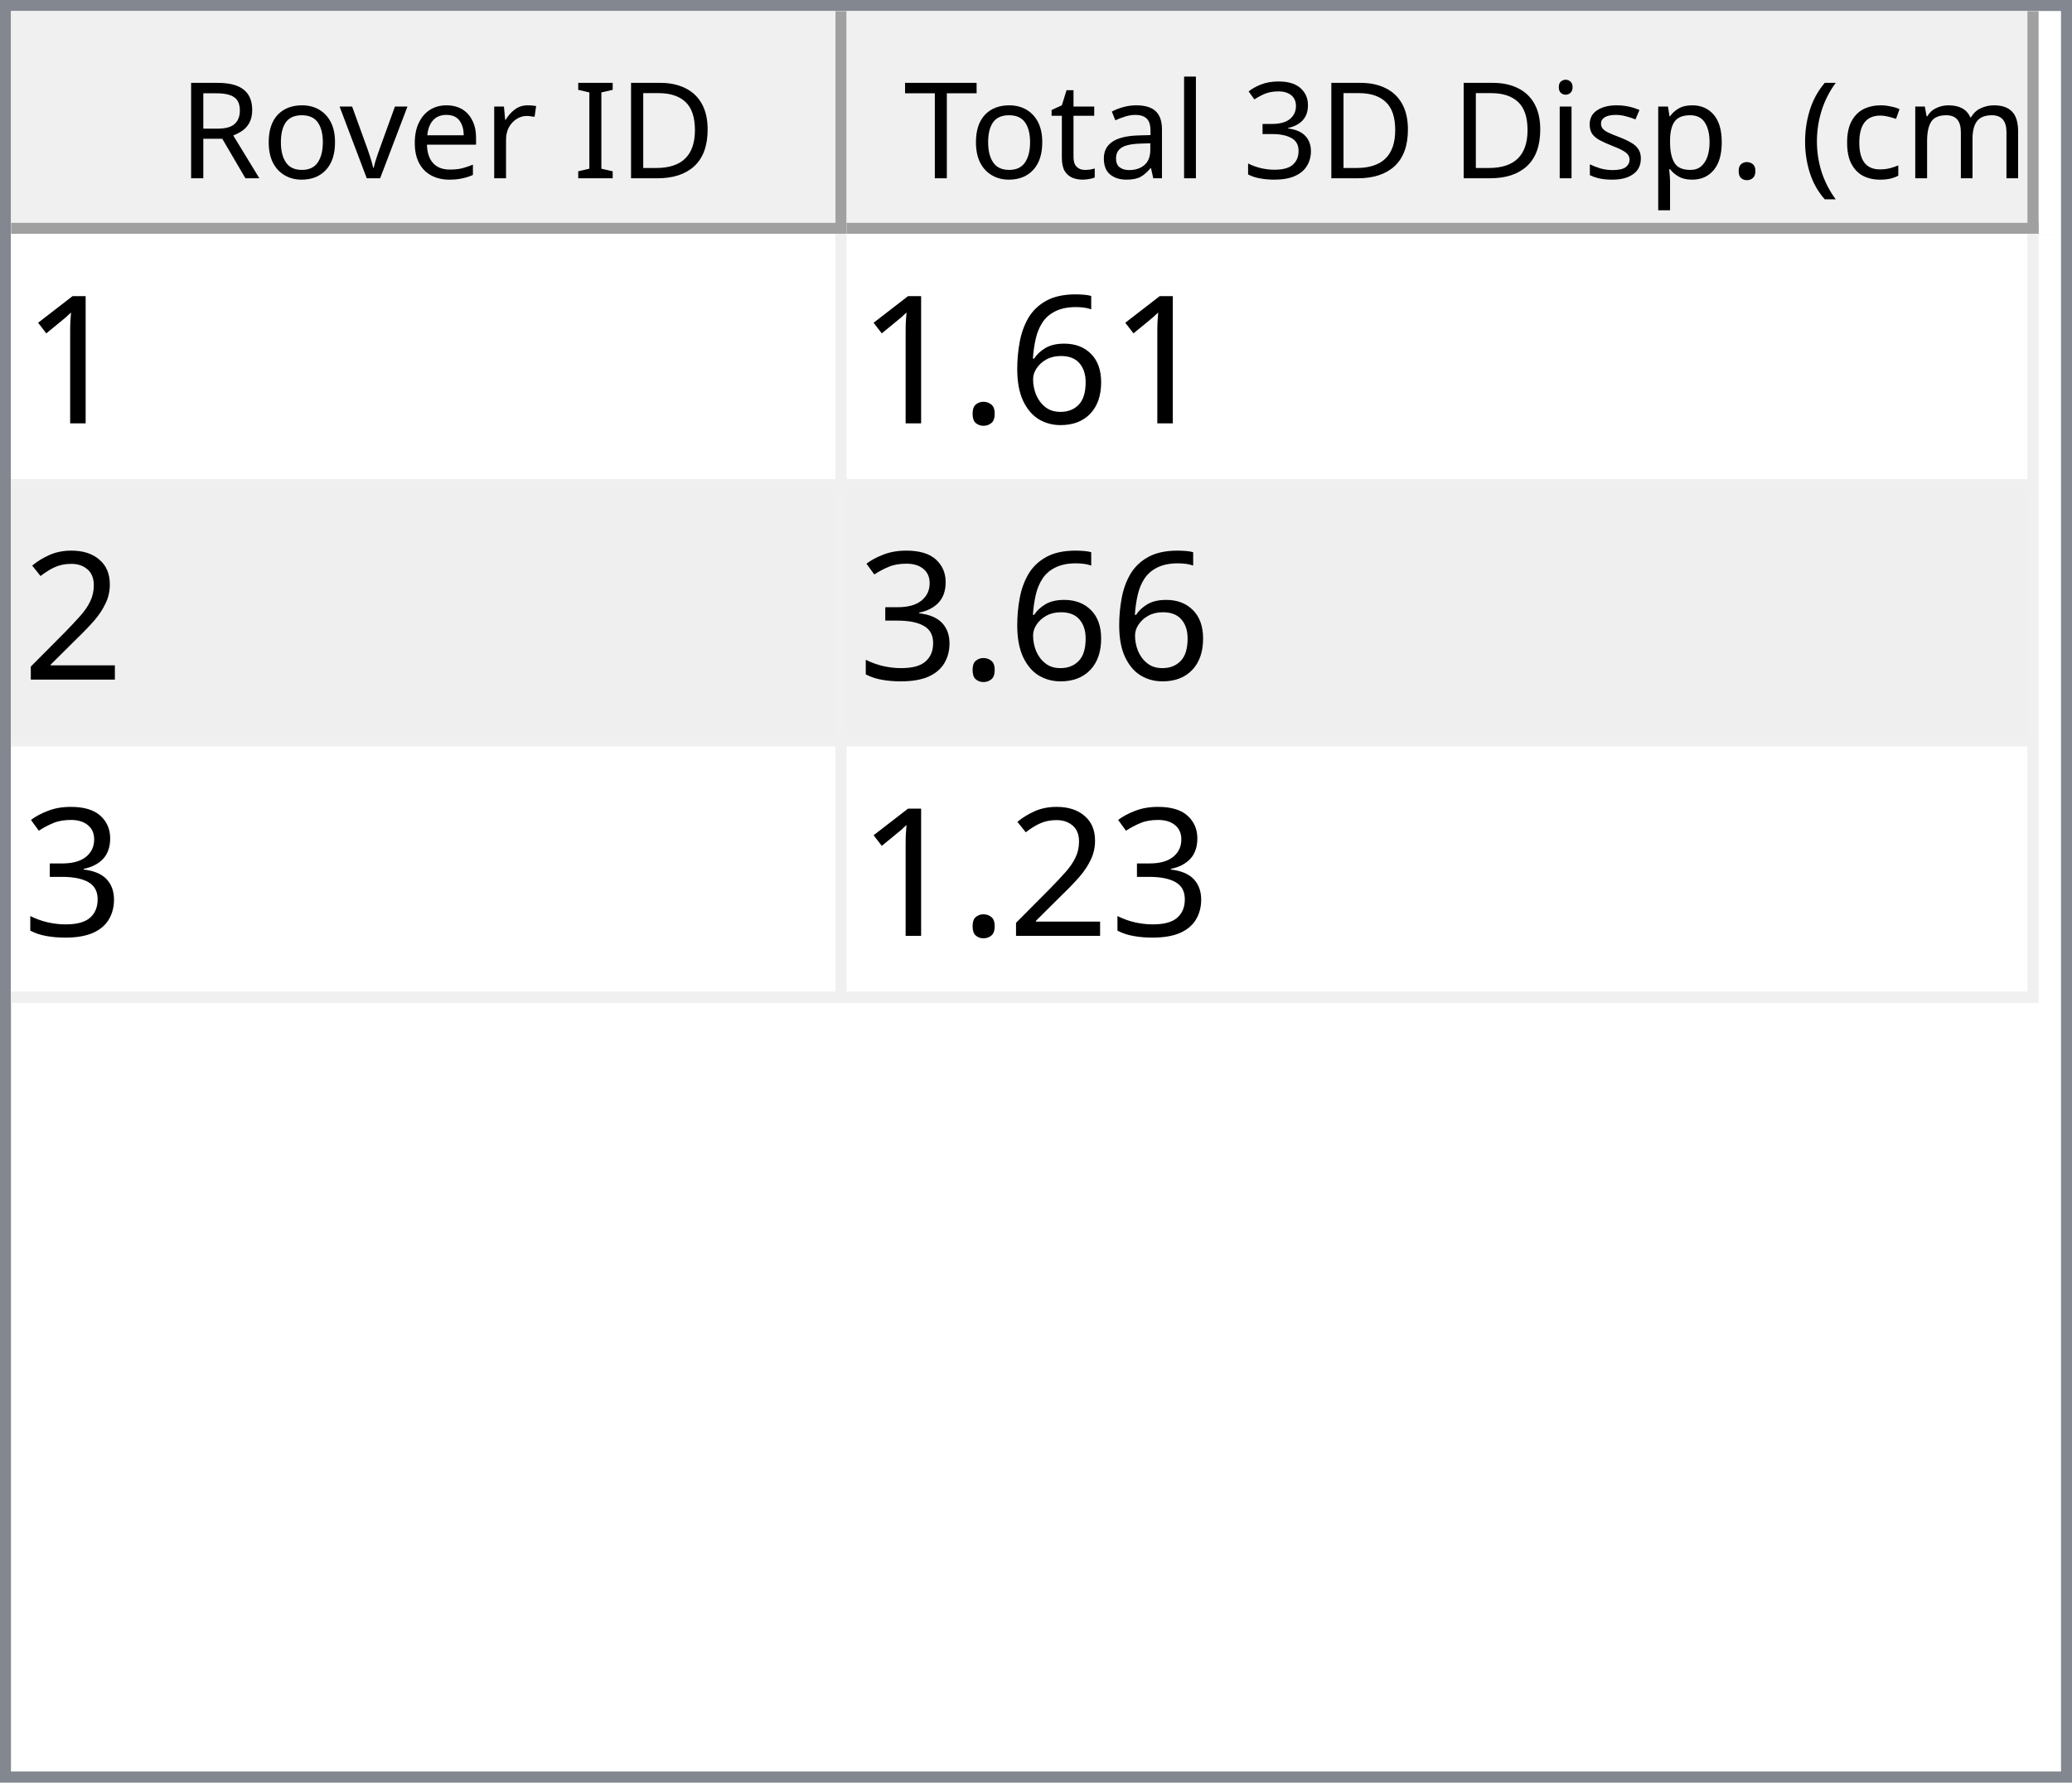
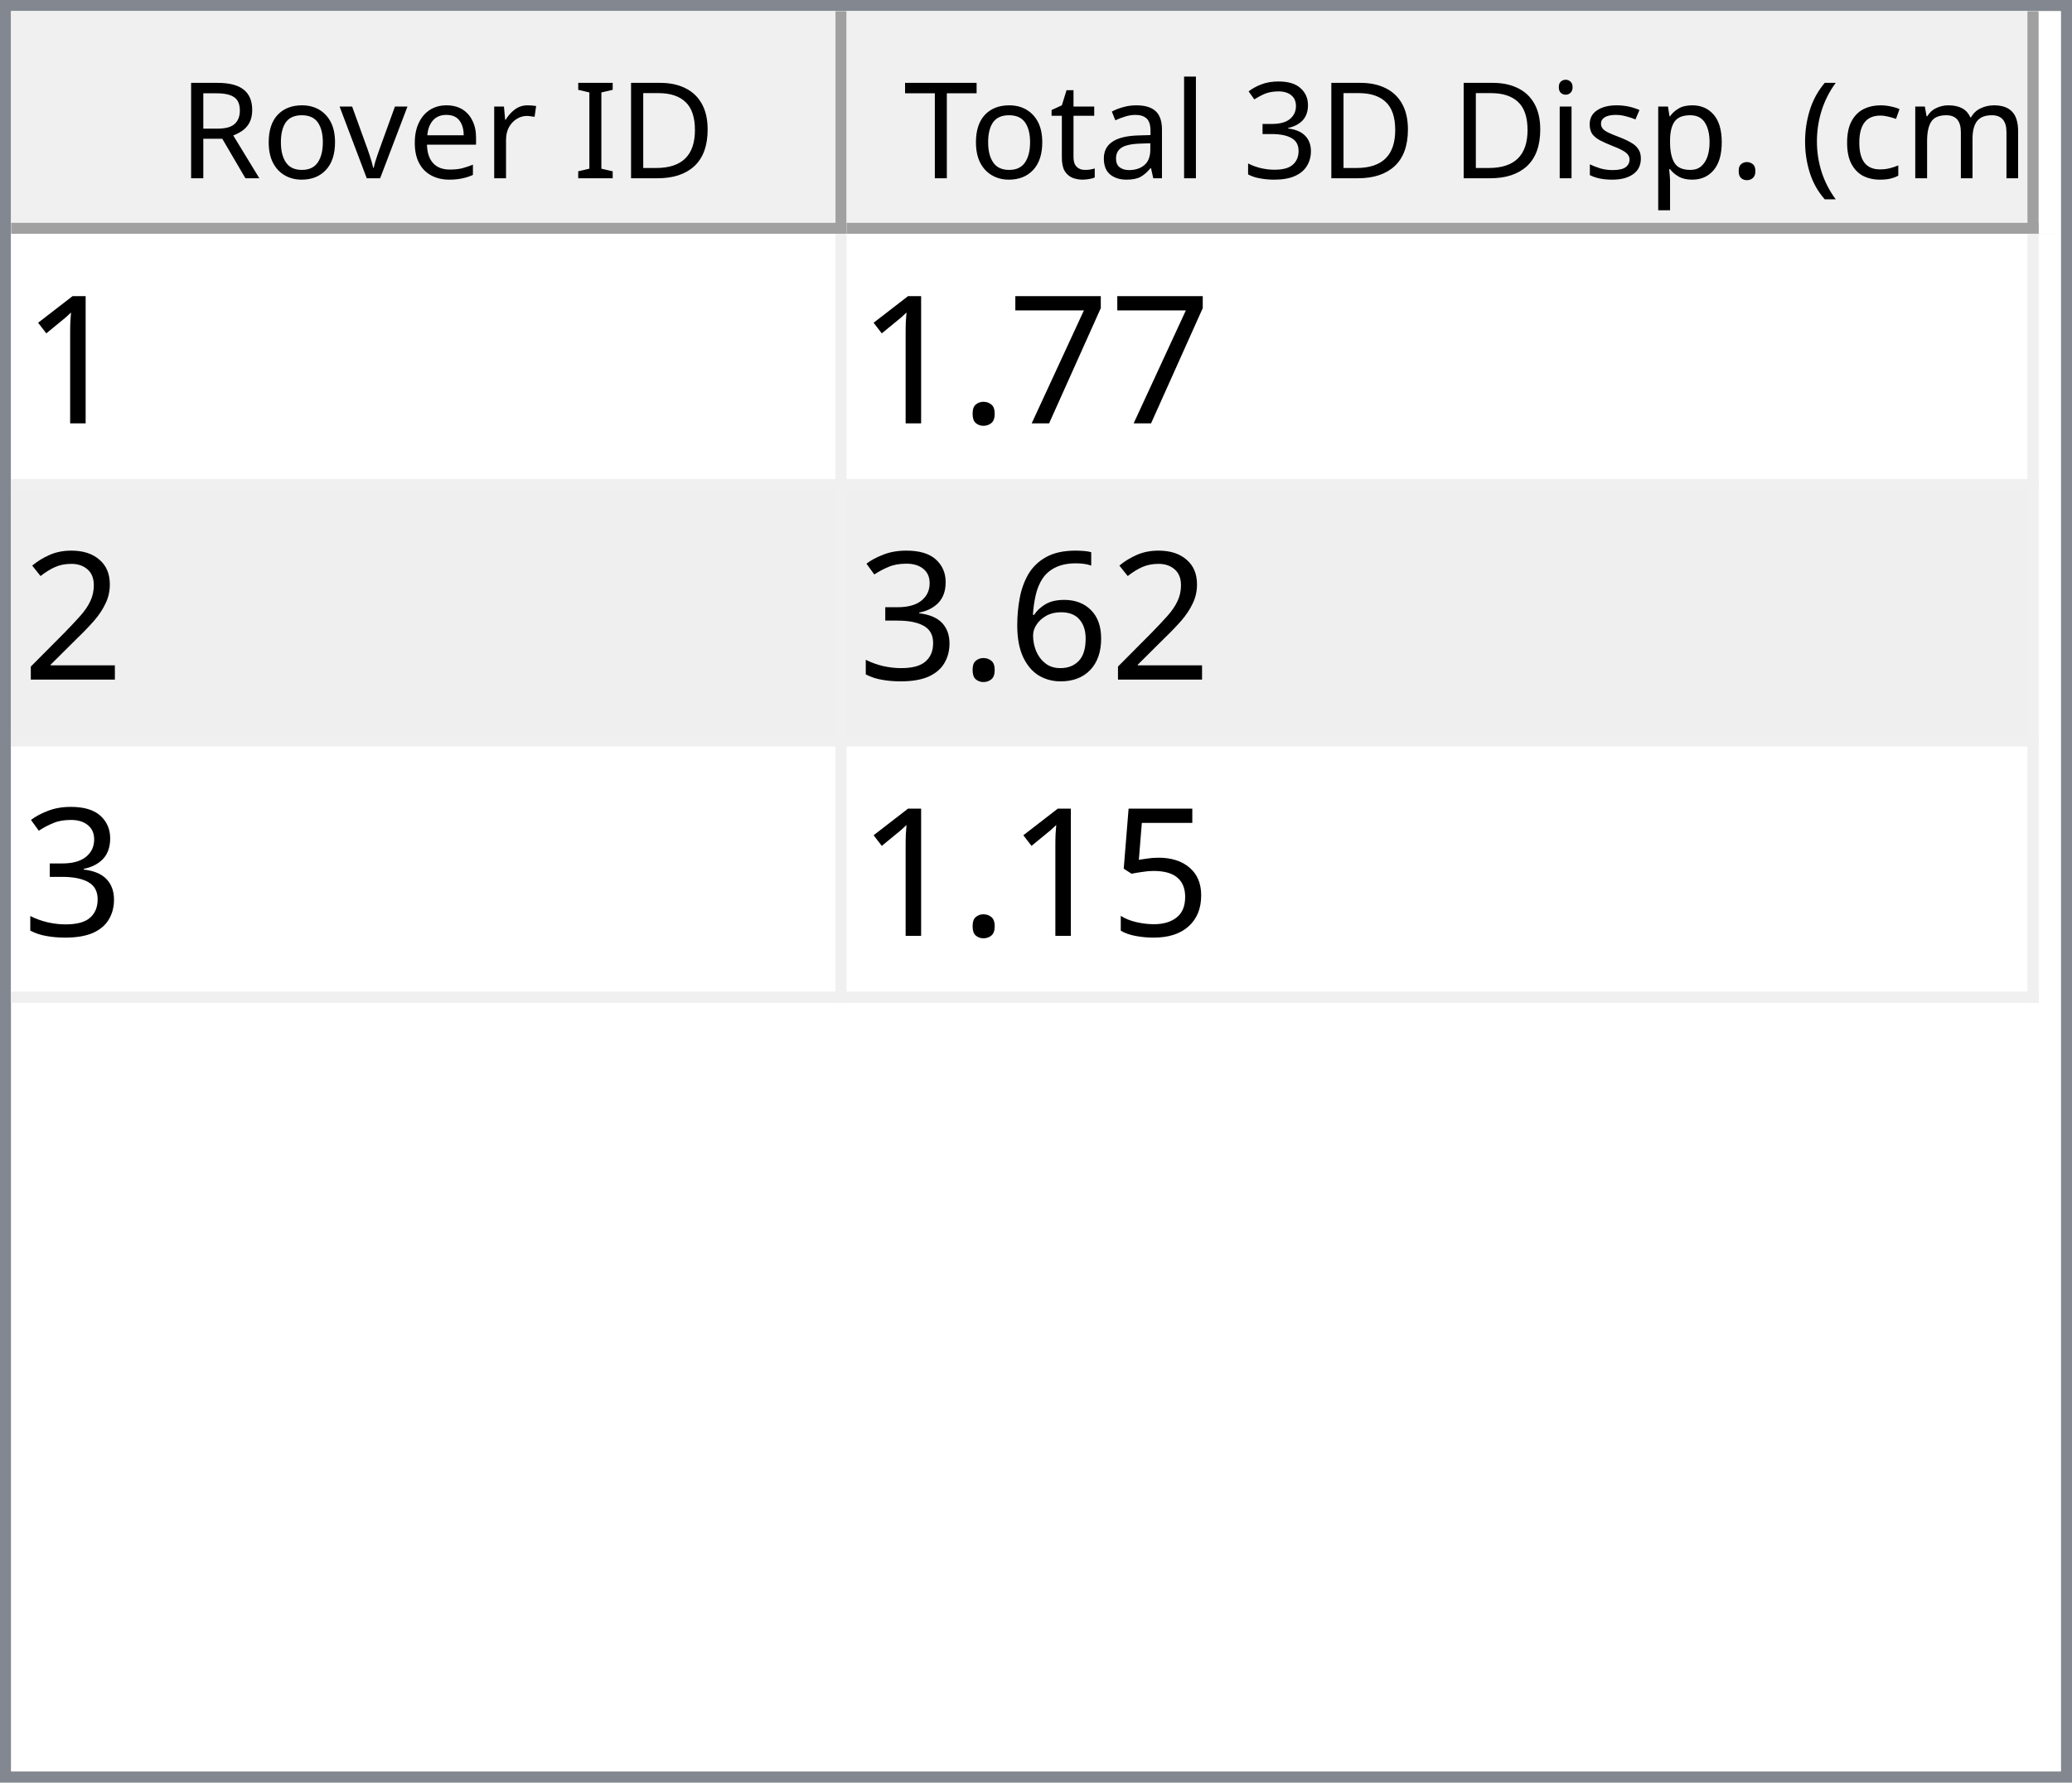
<svg xmlns="http://www.w3.org/2000/svg" style="fill-opacity:1; color-rendering:auto; color-interpolation:auto; text-rendering:auto; stroke:black; stroke-linecap:square; stroke-miterlimit:10; shape-rendering:auto; stroke-opacity:1; fill:black; stroke-dasharray:none; font-weight:normal; stroke-width:1; font-family:'Dialog'; font-style:normal; stroke-linejoin:miter; font-size:12px; stroke-dashoffset:0; image-rendering:auto;" width="186" height="160">
  <defs id="genericDefs" />
  <g>
    <defs id="defs1">
      <clipPath clipPathUnits="userSpaceOnUse" id="clipPath1">
        <path d="M0 0 L186 0 L186 160 L0 160 L0 0 Z" />
      </clipPath>
      <clipPath clipPathUnits="userSpaceOnUse" id="clipPath2">
        <path d="M0 0 L0 160 L186 160 L186 0 Z" />
      </clipPath>
      <clipPath clipPathUnits="userSpaceOnUse" id="clipPath3">
        <path d="M0 0 L0 20 L184 20 L184 0 Z" />
      </clipPath>
      <clipPath clipPathUnits="userSpaceOnUse" id="clipPath4">
        <path d="M0 0 L0 20 L75 20 L75 0 Z" />
      </clipPath>
      <clipPath clipPathUnits="userSpaceOnUse" id="clipPath5">
        <path d="M1 1 L1 19 L74 19 L74 1 Z" />
      </clipPath>
      <clipPath clipPathUnits="userSpaceOnUse" id="clipPath6">
        <path d="M0 0 L0 18 L73 18 L73 0 Z" />
      </clipPath>
      <clipPath clipPathUnits="userSpaceOnUse" id="clipPath7">
        <path d="M-0.5 -0.5 L-0.5 19.5 L74.5 19.5 L74.5 -0.5 Z" />
      </clipPath>
      <clipPath clipPathUnits="userSpaceOnUse" id="clipPath8">
        <path d="M0 0 L0 20 L107 20 L107 0 Z" />
      </clipPath>
      <clipPath clipPathUnits="userSpaceOnUse" id="clipPath9">
        <path d="M1 1 L1 19 L106 19 L106 1 Z" />
      </clipPath>
      <clipPath clipPathUnits="userSpaceOnUse" id="clipPath10">
        <path d="M0 0 L0 18 L105 18 L105 0 Z" />
      </clipPath>
      <clipPath clipPathUnits="userSpaceOnUse" id="clipPath11">
        <path d="M-0.5 -0.5 L-0.5 19.5 L106.5 19.5 L106.5 -0.5 Z" />
      </clipPath>
      <clipPath clipPathUnits="userSpaceOnUse" id="clipPath12">
        <path d="M0 0 L0 138 L184 138 L184 0 Z" />
      </clipPath>
      <clipPath clipPathUnits="userSpaceOnUse" id="clipPath13">
        <path d="M0 0 L0 69 L182 69 L182 0 Z" />
      </clipPath>
      <clipPath clipPathUnits="userSpaceOnUse" id="clipPath14">
        <path d="M-0.5 -0.5 L-0.5 68.5 L181.5 68.5 L181.5 -0.5 Z" />
      </clipPath>
      <clipPath clipPathUnits="userSpaceOnUse" id="clipPath15">
        <path d="M0 0 L0 22 L74 22 L74 0 Z" />
      </clipPath>
      <clipPath clipPathUnits="userSpaceOnUse" id="clipPath16">
        <path d="M0 0 L0 22 L106 22 L106 0 Z" />
      </clipPath>
      <font horiz-adv-x="64.551" id="font1">
        <font-face ascent="107.91" descent="25.098" units-per-em="100" style="font-style:normal; font-family:Segoe UI; font-weight:normal;" />
        <missing-glyph horiz-adv-x="64.551" d="M8.109 0 L8.109 68.266 L56.453 68.266 L56.453 0 L8.109 0 ZM15.328 7.234 L49.219 7.234 L49.219 61.031 L15.328 61.031 L15.328 7.234 Z" />
        <glyph unicode="D" horiz-adv-x="70.117" d="M9.188 0 L9.188 70.016 L28.516 70.016 Q65.531 70.016 65.531 35.891 Q65.531 19.672 55.25 9.836 Q44.969 0 27.734 0 L9.188 0 ZM17.391 62.594 L17.391 7.422 L27.828 7.422 Q41.609 7.422 49.273 14.797 Q56.938 22.172 56.938 35.688 Q56.938 62.594 28.328 62.594 L17.391 62.594 Z" />
        <glyph unicode="I" horiz-adv-x="26.611" d="M17.391 0 L9.188 0 L9.188 70.016 L17.391 70.016 L17.391 0 Z" />
        <glyph unicode=" " horiz-adv-x="27.393" d="" />
        <glyph unicode="r" horiz-adv-x="34.766" d="M34.188 41.891 Q32.078 43.5 28.125 43.5 Q23 43.5 19.555 38.672 Q16.109 33.844 16.109 25.484 L16.109 0 L8.109 0 L8.109 50 L16.109 50 L16.109 39.703 L16.312 39.703 Q18.016 44.969 21.531 47.922 Q25.047 50.875 29.391 50.875 Q32.516 50.875 34.188 50.203 L34.188 41.891 Z" />
        <glyph unicode="e" horiz-adv-x="52.295" d="M48.297 23 L12.984 23 Q13.188 14.656 17.484 10.109 Q21.781 5.562 29.297 5.562 Q37.75 5.562 44.828 11.141 L44.828 3.609 Q38.234 -1.172 27.391 -1.172 Q16.797 -1.172 10.742 5.641 Q4.688 12.453 4.688 24.812 Q4.688 36.469 11.305 43.82 Q17.922 51.172 27.734 51.172 Q37.547 51.172 42.922 44.828 Q48.297 38.484 48.297 27.203 L48.297 23 ZM40.094 29.781 Q40.047 36.719 36.75 40.578 Q33.453 44.438 27.594 44.438 Q21.922 44.438 17.969 40.383 Q14.016 36.328 13.094 29.781 L40.094 29.781 Z" />
        <glyph unicode="v" horiz-adv-x="47.9" d="M47.406 50 L27.484 0 L19.625 0 L0.688 50 L9.469 50 L22.172 13.672 Q23.578 9.672 23.922 6.688 L24.125 6.688 Q24.609 10.453 25.688 13.484 L38.969 50 L47.406 50 Z" />
        <glyph unicode="o" horiz-adv-x="58.594" d="M29 -1.172 Q17.922 -1.172 11.305 5.836 Q4.688 12.844 4.688 24.422 Q4.688 37.016 11.57 44.094 Q18.453 51.172 30.172 51.172 Q41.359 51.172 47.633 44.289 Q53.906 37.406 53.906 25.203 Q53.906 13.234 47.141 6.031 Q40.375 -1.172 29 -1.172 ZM29.594 44.438 Q21.875 44.438 17.383 39.188 Q12.891 33.938 12.891 24.703 Q12.891 15.828 17.43 10.695 Q21.969 5.562 29.594 5.562 Q37.359 5.562 41.531 10.594 Q45.703 15.625 45.703 24.906 Q45.703 34.281 41.531 39.359 Q37.359 44.438 29.594 44.438 Z" />
        <glyph unicode="R" horiz-adv-x="59.814" d="M59.375 0 L49.609 0 L37.891 19.625 Q36.281 22.359 34.766 24.289 Q33.25 26.219 31.664 27.438 Q30.078 28.656 28.25 29.219 Q26.422 29.781 24.125 29.781 L17.391 29.781 L17.391 0 L9.188 0 L9.188 70.016 L30.078 70.016 Q34.672 70.016 38.555 68.867 Q42.438 67.719 45.289 65.375 Q48.141 63.031 49.758 59.547 Q51.375 56.062 51.375 51.375 Q51.375 47.703 50.273 44.656 Q49.172 41.609 47.148 39.211 Q45.125 36.812 42.266 35.133 Q39.406 33.453 35.844 32.516 L35.844 32.328 Q37.594 31.547 38.891 30.547 Q40.188 29.547 41.359 28.18 Q42.531 26.812 43.68 25.078 Q44.828 23.344 46.234 21.047 L59.375 0 ZM17.391 62.594 L17.391 37.203 L28.516 37.203 Q31.594 37.203 34.203 38.133 Q36.812 39.062 38.719 40.797 Q40.625 42.531 41.703 45.047 Q42.781 47.562 42.781 50.688 Q42.781 56.297 39.141 59.445 Q35.5 62.594 28.609 62.594 L17.391 62.594 Z" />
        <glyph unicode=")" horiz-adv-x="30.176" d="M8.297 -15.922 L1.172 -15.922 Q16.406 2.344 16.406 26.812 Q16.406 51.469 1.078 70.016 L8.297 70.016 Q23.531 52.156 23.531 26.703 Q23.531 1.375 8.297 -15.922 Z" />
        <glyph unicode="m" horiz-adv-x="86.133" d="M79.109 0 L71.094 0 L71.094 28.719 Q71.094 37.016 68.531 40.727 Q65.969 44.438 59.906 44.438 Q54.781 44.438 51.195 39.75 Q47.609 35.062 47.609 28.516 L47.609 0 L39.594 0 L39.594 29.688 Q39.594 44.438 28.219 44.438 Q22.953 44.438 19.531 40.016 Q16.109 35.594 16.109 28.516 L16.109 0 L8.109 0 L8.109 50 L16.109 50 L16.109 42.094 L16.312 42.094 Q21.625 51.172 31.844 51.172 Q36.969 51.172 40.773 48.312 Q44.578 45.453 46 40.828 Q51.562 51.172 62.594 51.172 Q79.109 51.172 79.109 30.812 L79.109 0 Z" />
        <glyph unicode="c" horiz-adv-x="46.191" d="M42.188 2.297 Q36.422 -1.172 28.516 -1.172 Q17.828 -1.172 11.258 5.789 Q4.688 12.75 4.688 23.828 Q4.688 36.188 11.766 43.68 Q18.844 51.172 30.672 51.172 Q37.25 51.172 42.281 48.734 L42.281 40.531 Q36.719 44.438 30.375 44.438 Q22.703 44.438 17.797 38.945 Q12.891 33.453 12.891 24.516 Q12.891 15.719 17.508 10.641 Q22.125 5.562 29.891 5.562 Q36.422 5.562 42.188 9.906 L42.188 2.297 Z" />
        <glyph unicode="(" horiz-adv-x="30.176" d="M29.109 -15.922 L21.969 -15.922 Q6.844 1.375 6.844 26.703 Q6.844 52.156 21.969 70.016 L29.203 70.016 Q13.875 51.469 13.875 26.812 Q13.875 2.344 29.109 -15.922 Z" />
        <glyph unicode="." horiz-adv-x="21.68" d="M10.891 -1.078 Q8.641 -1.078 7.055 0.539 Q5.469 2.156 5.469 4.391 Q5.469 6.641 7.055 8.273 Q8.641 9.906 10.891 9.906 Q13.188 9.906 14.797 8.273 Q16.406 6.641 16.406 4.391 Q16.406 2.156 14.797 0.539 Q13.188 -1.078 10.891 -1.078 Z" />
        <glyph unicode="p" horiz-adv-x="58.789" d="M16.312 7.234 L16.109 7.234 L16.109 -23 L8.109 -23 L8.109 50 L16.109 50 L16.109 41.219 L16.312 41.219 Q22.219 51.172 33.594 51.172 Q43.266 51.172 48.688 44.461 Q54.109 37.75 54.109 26.469 Q54.109 13.922 48 6.375 Q41.891 -1.172 31.297 -1.172 Q21.578 -1.172 16.312 7.234 ZM16.109 27.391 L16.109 20.406 Q16.109 14.203 20.141 9.883 Q24.172 5.562 30.375 5.562 Q37.641 5.562 41.773 11.133 Q45.906 16.703 45.906 26.609 Q45.906 34.969 42.047 39.703 Q38.188 44.438 31.594 44.438 Q24.609 44.438 20.359 39.578 Q16.109 34.719 16.109 27.391 Z" />
        <glyph unicode="s" horiz-adv-x="42.432" d="M5.078 1.812 L5.078 10.406 Q11.625 5.562 19.484 5.562 Q30.031 5.562 30.031 12.594 Q30.031 14.594 29.125 15.992 Q28.219 17.391 26.68 18.461 Q25.141 19.531 23.07 20.383 Q21 21.234 18.609 22.172 Q15.281 23.484 12.766 24.828 Q10.25 26.172 8.57 27.859 Q6.891 29.547 6.031 31.695 Q5.172 33.844 5.172 36.719 Q5.172 40.234 6.789 42.945 Q8.406 45.656 11.086 47.484 Q13.766 49.312 17.211 50.242 Q20.656 51.172 24.312 51.172 Q30.812 51.172 35.938 48.922 L35.938 40.828 Q30.422 44.438 23.25 44.438 Q21 44.438 19.195 43.922 Q17.391 43.406 16.094 42.477 Q14.797 41.547 14.086 40.258 Q13.375 38.969 13.375 37.406 Q13.375 35.453 14.086 34.133 Q14.797 32.812 16.164 31.789 Q17.531 30.766 19.484 29.938 Q21.438 29.109 23.922 28.125 Q27.25 26.859 29.883 25.516 Q32.516 24.172 34.375 22.484 Q36.234 20.797 37.234 18.602 Q38.234 16.406 38.234 13.375 Q38.234 9.672 36.602 6.938 Q34.969 4.203 32.234 2.398 Q29.5 0.594 25.93 -0.289 Q22.359 -1.172 18.453 -1.172 Q10.75 -1.172 5.078 1.812 Z" />
        <glyph unicode="i" horiz-adv-x="24.219" d="M12.203 62.703 Q10.062 62.703 8.547 64.164 Q7.031 65.625 7.031 67.875 Q7.031 70.125 8.547 71.609 Q10.062 73.094 12.203 73.094 Q14.406 73.094 15.945 71.609 Q17.484 70.125 17.484 67.875 Q17.484 65.719 15.945 64.211 Q14.406 62.703 12.203 62.703 ZM16.109 0 L8.109 0 L8.109 50 L16.109 50 L16.109 0 Z" />
        <glyph unicode="3" horiz-adv-x="53.906" d="M46.531 19.828 Q46.531 15.094 44.75 11.211 Q42.969 7.328 39.719 4.57 Q36.469 1.812 31.93 0.297 Q27.391 -1.219 21.922 -1.219 Q11.922 -1.219 6 2.594 L6 11.188 Q13.094 5.609 22.219 5.609 Q25.875 5.609 28.828 6.539 Q31.781 7.469 33.906 9.227 Q36.031 10.984 37.18 13.477 Q38.328 15.969 38.328 19.094 Q38.328 32.812 18.797 32.812 L12.984 32.812 L12.984 39.594 L18.5 39.594 Q35.797 39.594 35.797 52.484 Q35.797 64.406 22.609 64.406 Q15.188 64.406 8.688 59.422 L8.688 67.188 Q15.375 71.188 24.609 71.188 Q29 71.188 32.57 69.969 Q36.141 68.75 38.68 66.555 Q41.219 64.359 42.609 61.281 Q44 58.203 44 54.5 Q44 40.672 30.031 36.719 L30.031 36.531 Q33.594 36.141 36.625 34.797 Q39.656 33.453 41.852 31.305 Q44.047 29.156 45.289 26.25 Q46.531 23.344 46.531 19.828 Z" />
        <glyph unicode="l" horiz-adv-x="24.219" d="M16.109 0 L8.109 0 L8.109 74.031 L16.109 74.031 L16.109 0 Z" />
        <glyph unicode="a" horiz-adv-x="50.879" d="M43.891 0 L35.891 0 L35.891 7.812 L35.688 7.812 Q30.469 -1.172 20.312 -1.172 Q12.844 -1.172 8.617 2.781 Q4.391 6.734 4.391 13.281 Q4.391 27.297 20.906 29.594 L35.891 31.688 Q35.891 44.438 25.594 44.438 Q16.547 44.438 9.281 38.281 L9.281 46.484 Q16.656 51.172 26.266 51.172 Q43.891 51.172 43.891 32.516 L43.891 0 ZM35.891 25.297 L23.828 23.641 Q18.266 22.859 15.43 20.875 Q12.594 18.891 12.594 13.875 Q12.594 10.203 15.211 7.883 Q17.828 5.562 22.172 5.562 Q28.125 5.562 32.008 9.742 Q35.891 13.922 35.891 20.312 L35.891 25.297 Z" />
        <glyph unicode="t" horiz-adv-x="33.887" d="M31.297 0.484 Q28.469 -1.078 23.828 -1.078 Q10.688 -1.078 10.688 13.578 L10.688 43.172 L2.094 43.172 L2.094 50 L10.688 50 L10.688 62.203 L18.703 64.797 L18.703 50 L31.297 50 L31.297 43.172 L18.703 43.172 L18.703 14.984 Q18.703 9.969 20.414 7.82 Q22.125 5.672 26.078 5.672 Q29.109 5.672 31.297 7.328 L31.297 0.484 Z" />
        <glyph unicode="T" horiz-adv-x="52.393" d="M50.594 62.594 L30.375 62.594 L30.375 0 L22.172 0 L22.172 62.594 L2 62.594 L2 70.016 L50.594 70.016 L50.594 62.594 Z" />
      </font>
      <font horiz-adv-x="75.0" id="font2">
        <font-face ascent="100.537" descent="21.973" units-per-em="100" style="font-style:normal; font-family:sans-serif; font-weight:normal;" />
        <missing-glyph horiz-adv-x="75.0" d="M12.5 0 L12.5 62.5 L62.5 62.5 L62.5 0 L12.5 0 ZM14.062 1.562 L60.938 1.562 L60.938 60.938 L14.062 60.938 L14.062 1.562 Z" />
        <glyph unicode="1" horiz-adv-x="55.615" d="M37.25 0 L28.469 0 L28.469 56 Q25.297 52.984 20.141 49.953 Q14.984 46.922 10.891 45.406 L10.891 53.906 Q18.266 57.375 23.781 62.305 Q29.297 67.234 31.594 71.875 L37.25 71.875 L37.25 0 Z" />
-         <glyph unicode="6" horiz-adv-x="55.615" d="M49.75 54.047 L41.016 53.375 Q39.844 58.547 37.703 60.891 Q34.125 64.656 28.906 64.656 Q24.703 64.656 21.531 62.312 Q17.391 59.281 14.992 53.469 Q12.594 47.656 12.5 36.922 Q15.672 41.75 20.266 44.094 Q24.859 46.438 29.891 46.438 Q38.672 46.438 44.852 39.969 Q51.031 33.5 51.031 23.25 Q51.031 16.5 48.125 10.719 Q45.219 4.938 40.141 1.859 Q35.062 -1.219 28.609 -1.219 Q17.625 -1.219 10.695 6.859 Q3.766 14.938 3.766 33.5 Q3.766 54.25 11.422 63.672 Q18.109 71.875 29.438 71.875 Q37.891 71.875 43.289 67.141 Q48.688 62.406 49.75 54.047 ZM13.875 23.188 Q13.875 18.656 15.797 14.508 Q17.719 10.359 21.188 8.18 Q24.656 6 28.469 6 Q34.031 6 38.039 10.492 Q42.047 14.984 42.047 22.703 Q42.047 30.125 38.086 34.398 Q34.125 38.672 28.125 38.672 Q22.172 38.672 18.023 34.398 Q13.875 30.125 13.875 23.188 Z" />
+         <glyph unicode="7" horiz-adv-x="55.615" d="M4.734 62.203 L4.734 70.656 L51.078 70.656 L51.078 63.812 Q44.234 56.547 37.523 44.484 Q30.812 32.422 27.156 19.672 Q24.516 10.688 23.781 0 L14.75 0 Q14.891 8.453 18.062 20.414 Q21.234 32.375 27.172 43.484 Q33.109 54.594 39.797 62.203 L4.734 62.203 Z" />
        <glyph unicode="." horiz-adv-x="27.783" d="M9.078 0 L9.078 10.016 L19.094 10.016 L19.094 0 L9.078 0 Z" />
        <glyph unicode="2" horiz-adv-x="55.615" d="M50.344 8.453 L50.344 0 L3.031 0 Q2.938 3.172 4.047 6.109 Q5.859 10.938 9.836 15.625 Q13.812 20.312 21.344 26.469 Q33.016 36.031 37.117 41.625 Q41.219 47.219 41.219 52.203 Q41.219 57.422 37.477 61.008 Q33.734 64.594 27.734 64.594 Q21.391 64.594 17.578 60.789 Q13.766 56.984 13.719 50.25 L4.688 51.172 Q5.609 61.281 11.664 66.578 Q17.719 71.875 27.938 71.875 Q38.234 71.875 44.242 66.164 Q50.25 60.453 50.25 52 Q50.25 47.703 48.492 43.555 Q46.734 39.406 42.656 34.812 Q38.578 30.219 29.109 22.219 Q21.188 15.578 18.945 13.211 Q16.703 10.844 15.234 8.453 L50.344 8.453 Z" />
+         <glyph unicode="6" horiz-adv-x="55.615" d="M49.75 54.047 L41.016 53.375 Q39.844 58.547 37.703 60.891 Q34.125 64.656 28.906 64.656 Q24.703 64.656 21.531 62.312 Q17.391 59.281 14.992 53.469 Q12.594 47.656 12.5 36.922 Q15.672 41.75 20.266 44.094 Q24.859 46.438 29.891 46.438 Q38.672 46.438 44.852 39.969 Q51.031 33.5 51.031 23.25 Q51.031 16.5 48.125 10.719 Q45.219 4.938 40.141 1.859 Q35.062 -1.219 28.609 -1.219 Q17.625 -1.219 10.695 6.859 Q3.766 14.938 3.766 33.5 Q3.766 54.25 11.422 63.672 Q18.109 71.875 29.438 71.875 Q37.891 71.875 43.289 67.141 Q48.688 62.406 49.75 54.047 ZM13.875 23.188 Q13.875 18.656 15.797 14.508 Q17.719 10.359 21.188 8.18 Q24.656 6 28.469 6 Q34.031 6 38.039 10.492 Q42.047 14.984 42.047 22.703 Q42.047 30.125 38.086 34.398 Q34.125 38.672 28.125 38.672 Q22.172 38.672 18.023 34.398 Q13.875 30.125 13.875 23.188 Z" />
        <glyph unicode="3" horiz-adv-x="55.615" d="M4.203 18.891 L12.984 20.062 Q14.5 12.594 18.141 9.297 Q21.781 6 27 6 Q33.203 6 37.477 10.297 Q41.75 14.594 41.75 20.953 Q41.75 27 37.797 30.93 Q33.844 34.859 27.734 34.859 Q25.25 34.859 21.531 33.891 L22.516 41.609 Q23.391 41.5 23.922 41.5 Q29.547 41.5 34.039 44.43 Q38.531 47.359 38.531 53.469 Q38.531 58.297 35.258 61.477 Q31.984 64.656 26.812 64.656 Q21.688 64.656 18.266 61.43 Q14.844 58.203 13.875 51.766 L5.078 53.328 Q6.688 62.156 12.398 67.016 Q18.109 71.875 26.609 71.875 Q32.469 71.875 37.398 69.359 Q42.328 66.844 44.945 62.5 Q47.562 58.156 47.562 53.266 Q47.562 48.641 45.07 44.828 Q42.578 41.016 37.703 38.766 Q44.047 37.312 47.562 32.695 Q51.078 28.078 51.078 21.141 Q51.078 11.766 44.242 5.25 Q37.406 -1.266 26.953 -1.266 Q17.531 -1.266 11.305 4.352 Q5.078 9.969 4.203 18.891 Z" />
+         <glyph unicode="5" horiz-adv-x="55.615" d="M4.156 18.75 L13.375 19.531 Q14.406 12.797 18.141 9.398 Q21.875 6 27.156 6 Q33.5 6 37.891 10.789 Q42.281 15.578 42.281 23.484 Q42.281 31 38.062 35.352 Q33.844 39.703 27 39.703 Q22.75 39.703 19.336 37.773 Q15.922 35.844 13.969 32.766 L5.719 33.844 L12.641 70.609 L48.25 70.609 L48.25 62.203 L19.672 62.203 L15.828 42.969 Q22.266 47.469 29.344 47.469 Q38.719 47.469 45.164 40.969 Q51.609 34.469 51.609 24.266 Q51.609 14.547 45.953 7.469 Q39.062 -1.219 27.156 -1.219 Q17.391 -1.219 11.211 4.25 Q5.031 9.719 4.156 18.75 Z" />
      </font>
    </defs>
    <g style="fill:white; stroke:white;">
      <rect x="0" y="0" width="186" style="clip-path:url(#clipPath1); stroke:none;" height="160" />
    </g>
    <g style="fill:white; text-rendering:optimizeSpeed; color-rendering:optimizeSpeed; image-rendering:optimizeSpeed; shape-rendering:crispEdges; stroke:white; color-interpolation:sRGB;">
      <rect x="0" width="186" height="160" y="0" style="stroke:none;" />
      <path style="stroke:none;" d="M0 160 L186 160 L186 0 L0 0 Z" />
    </g>
    <g style="fill:rgb(240,240,240); font-family:'Segoe UI'; stroke:rgb(240,240,240);">
      <rect x="0" y="0" width="186" style="clip-path:url(#clipPath2); stroke:none;" height="160" />
    </g>
    <g style="fill:rgb(130,135,144); font-family:'Segoe UI'; stroke:rgb(130,135,144);">
      <path d="M0 0 L186 0 L186 160 L0 160 L0 0 ZM1 1 L185 1 L185 159 L1 159 L1 1 Z" style="fill-rule:evenodd; clip-path:url(#clipPath2); stroke:none;" />
    </g>
    <g style="fill:white; font-family:'Segoe UI'; stroke:white;" transform="translate(1,1)">
      <rect x="0" y="0" width="184" style="clip-path:url(#clipPath3); stroke:none;" height="20" />
    </g>
    <g style="fill:rgb(240,240,240); font-family:'Segoe UI'; stroke:rgb(240,240,240);" transform="translate(1,1)">
      <rect x="0" y="0" width="75" style="clip-path:url(#clipPath4); stroke:none;" height="20" />
    </g>
    <g style="font-family:'Segoe UI';" transform="translate(2,2)">
      <text x="14" xml:space="preserve" y="14" style="clip-path:url(#clipPath6); stroke:none;">Rover ID</text>
    </g>
    <g style="fill:rgb(160,160,160); font-family:'Segoe UI'; stroke:rgb(160,160,160); stroke-linejoin:bevel;" transform="translate(1.5,1.5)">
      <line x1="74" x2="74" y1="0" style="fill:none; clip-path:url(#clipPath7);" y2="19" />
    </g>
    <g style="fill:rgb(160,160,160); font-family:'Segoe UI'; stroke:rgb(160,160,160); stroke-linejoin:bevel;" transform="matrix(1,0,0,1,1,1) translate(0.5,0.5)">
      <line x1="0" x2="74" y1="19" style="fill:none; clip-path:url(#clipPath7);" y2="19" />
    </g>
    <g style="fill:rgb(240,240,240); font-family:'Segoe UI'; stroke:rgb(240,240,240);" transform="translate(76,1)">
      <rect x="0" y="0" width="107" style="clip-path:url(#clipPath8); stroke:none;" height="20" />
    </g>
    <g style="font-family:'Segoe UI';" transform="translate(77,2)">
      <text x="1" xml:space="preserve" y="14" style="clip-path:url(#clipPath10); stroke:none;"> Total 3D Disp. (cm)</text>
    </g>
    <g style="fill:rgb(160,160,160); font-family:'Segoe UI'; stroke:rgb(160,160,160); stroke-linejoin:bevel;" transform="translate(76.5,1.5)">
      <line x1="106" x2="106" y1="0" style="fill:none; clip-path:url(#clipPath11);" y2="19" />
    </g>
    <g style="fill:rgb(160,160,160); font-family:'Segoe UI'; stroke:rgb(160,160,160); stroke-linejoin:bevel;" transform="matrix(1,0,0,1,76,1) translate(0.5,0.5)">
      <line x1="0" x2="106" y1="19" style="fill:none; clip-path:url(#clipPath11);" y2="19" />
    </g>
    <g style="fill:white; font-family:'Segoe UI'; stroke:white;" transform="translate(1,21)">
      <rect x="0" y="0" width="184" style="clip-path:url(#clipPath12); stroke:none;" height="138" />
    </g>
    <g style="fill:rgb(240,240,240); font-size:16px; font-family:sans-serif; stroke:rgb(240,240,240);" transform="translate(1,21)">
      <rect x="0" y="0" width="182" style="clip-path:url(#clipPath13); stroke:none;" height="69" />
      <line transform="translate(0.5,0.5)" x1="0" x2="181" y1="22" style="clip-path:url(#clipPath14); fill:none; stroke-linejoin:bevel;" y2="22" />
    </g>
    <g transform="matrix(1,0,0,1,1,21) translate(0.5,0.5)" style="fill:rgb(240,240,240); font-size:16px; font-family:sans-serif; stroke:rgb(240,240,240); stroke-linejoin:bevel;">
      <line x1="0" x2="181" y1="45" style="fill:none; clip-path:url(#clipPath14);" y2="45" />
    </g>
    <g transform="matrix(1,0,0,1,1,21) translate(0.5,0.5)" style="fill:rgb(240,240,240); font-size:16px; font-family:sans-serif; stroke:rgb(240,240,240); stroke-linejoin:bevel;">
      <line x1="0" x2="181" y1="68" style="fill:none; clip-path:url(#clipPath14);" y2="68" />
    </g>
    <g transform="matrix(1,0,0,1,1,21) translate(0.5,0.5)" style="fill:rgb(240,240,240); font-size:16px; font-family:sans-serif; stroke:rgb(240,240,240); stroke-linejoin:bevel;">
      <line x1="74" x2="74" y1="0" style="fill:none; clip-path:url(#clipPath14);" y2="68" />
    </g>
    <g transform="matrix(1,0,0,1,1,21) translate(0.5,0.5)" style="fill:rgb(240,240,240); font-size:16px; font-family:sans-serif; stroke:rgb(240,240,240); stroke-linejoin:bevel;">
      <line x1="181" x2="181" y1="0" style="fill:none; clip-path:url(#clipPath14);" y2="68" />
    </g>
    <g style="fill:white; font-size:16px; font-family:sans-serif; stroke:white;" transform="matrix(1,0,0,1,1,21)">
      <rect x="0" y="0" width="74" style="clip-path:url(#clipPath15); stroke:none;" height="22" />
      <text x="1" y="17" style="fill:black; clip-path:url(#clipPath15); stroke:none;" xml:space="preserve">1</text>
    </g>
    <g style="fill:white; font-size:16px; font-family:sans-serif; stroke:white;" transform="matrix(1,0,0,1,1,21) translate(75,0)">
      <rect x="0" y="0" width="106" style="clip-path:url(#clipPath16); stroke:none;" height="22" />
-       <text x="1" y="17" style="fill:black; clip-path:url(#clipPath16); stroke:none;" xml:space="preserve">1.61</text>
+       <text x="1" y="17" style="fill:black; clip-path:url(#clipPath16); stroke:none;" xml:space="preserve">1.77</text>
    </g>
    <g style="fill:rgb(239,239,239); font-size:16px; font-family:sans-serif; stroke:rgb(239,239,239);" transform="matrix(1,0,0,1,1,21) translate(0,23)">
      <rect x="0" y="0" width="74" style="clip-path:url(#clipPath15); stroke:none;" height="22" />
      <text x="1" y="17" style="fill:black; clip-path:url(#clipPath15); stroke:none;" xml:space="preserve">2</text>
    </g>
    <g style="fill:rgb(239,239,239); font-size:16px; font-family:sans-serif; stroke:rgb(239,239,239);" transform="matrix(1,0,0,1,1,21) translate(75,23)">
      <rect x="0" y="0" width="106" style="clip-path:url(#clipPath16); stroke:none;" height="22" />
-       <text x="1" y="17" style="fill:black; clip-path:url(#clipPath16); stroke:none;" xml:space="preserve">3.66</text>
+       <text x="1" y="17" style="fill:black; clip-path:url(#clipPath16); stroke:none;" xml:space="preserve">3.62</text>
    </g>
    <g style="fill:white; font-size:16px; font-family:sans-serif; stroke:white;" transform="matrix(1,0,0,1,1,21) translate(0,46)">
      <rect x="0" y="0" width="74" style="clip-path:url(#clipPath15); stroke:none;" height="22" />
      <text x="1" y="17" style="fill:black; clip-path:url(#clipPath15); stroke:none;" xml:space="preserve">3</text>
    </g>
    <g style="fill:white; font-size:16px; font-family:sans-serif; stroke:white;" transform="matrix(1,0,0,1,1,21) translate(75,46)">
      <rect x="0" y="0" width="106" style="clip-path:url(#clipPath16); stroke:none;" height="22" />
-       <text x="1" y="17" style="fill:black; clip-path:url(#clipPath16); stroke:none;" xml:space="preserve">1.23</text>
+       <text x="1" y="17" style="fill:black; clip-path:url(#clipPath16); stroke:none;" xml:space="preserve">1.15</text>
    </g>
  </g>
</svg>
